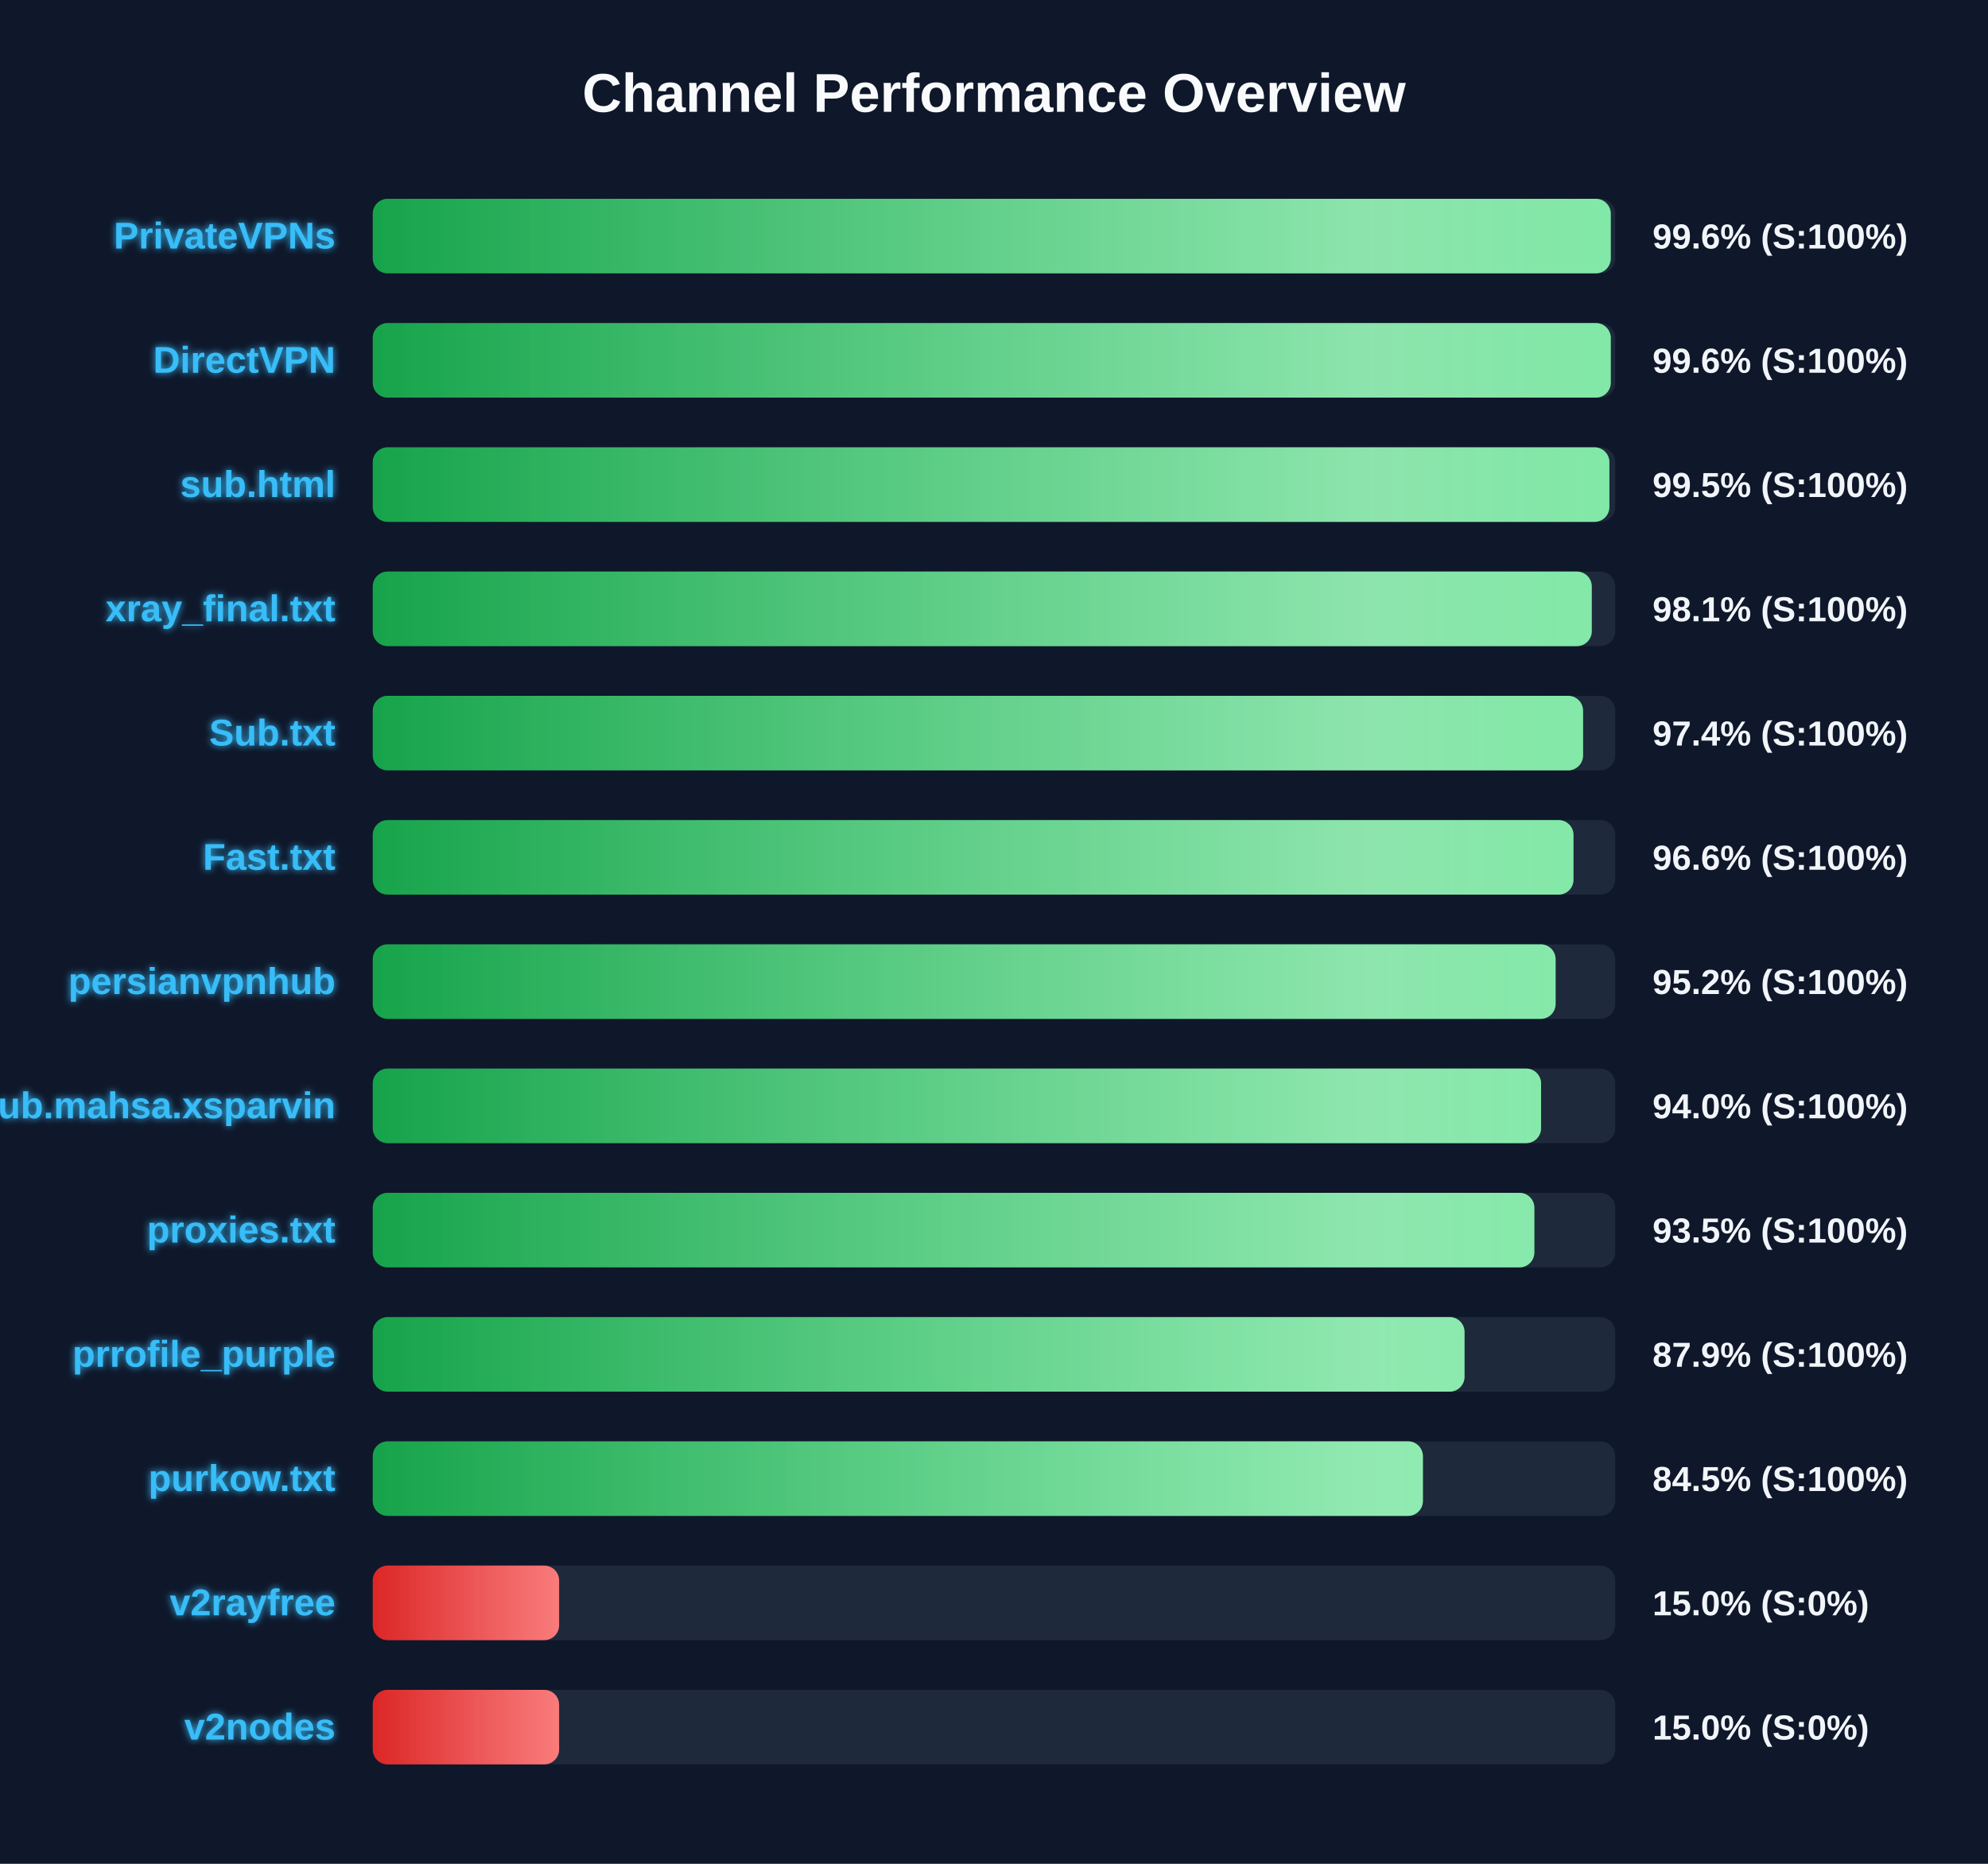
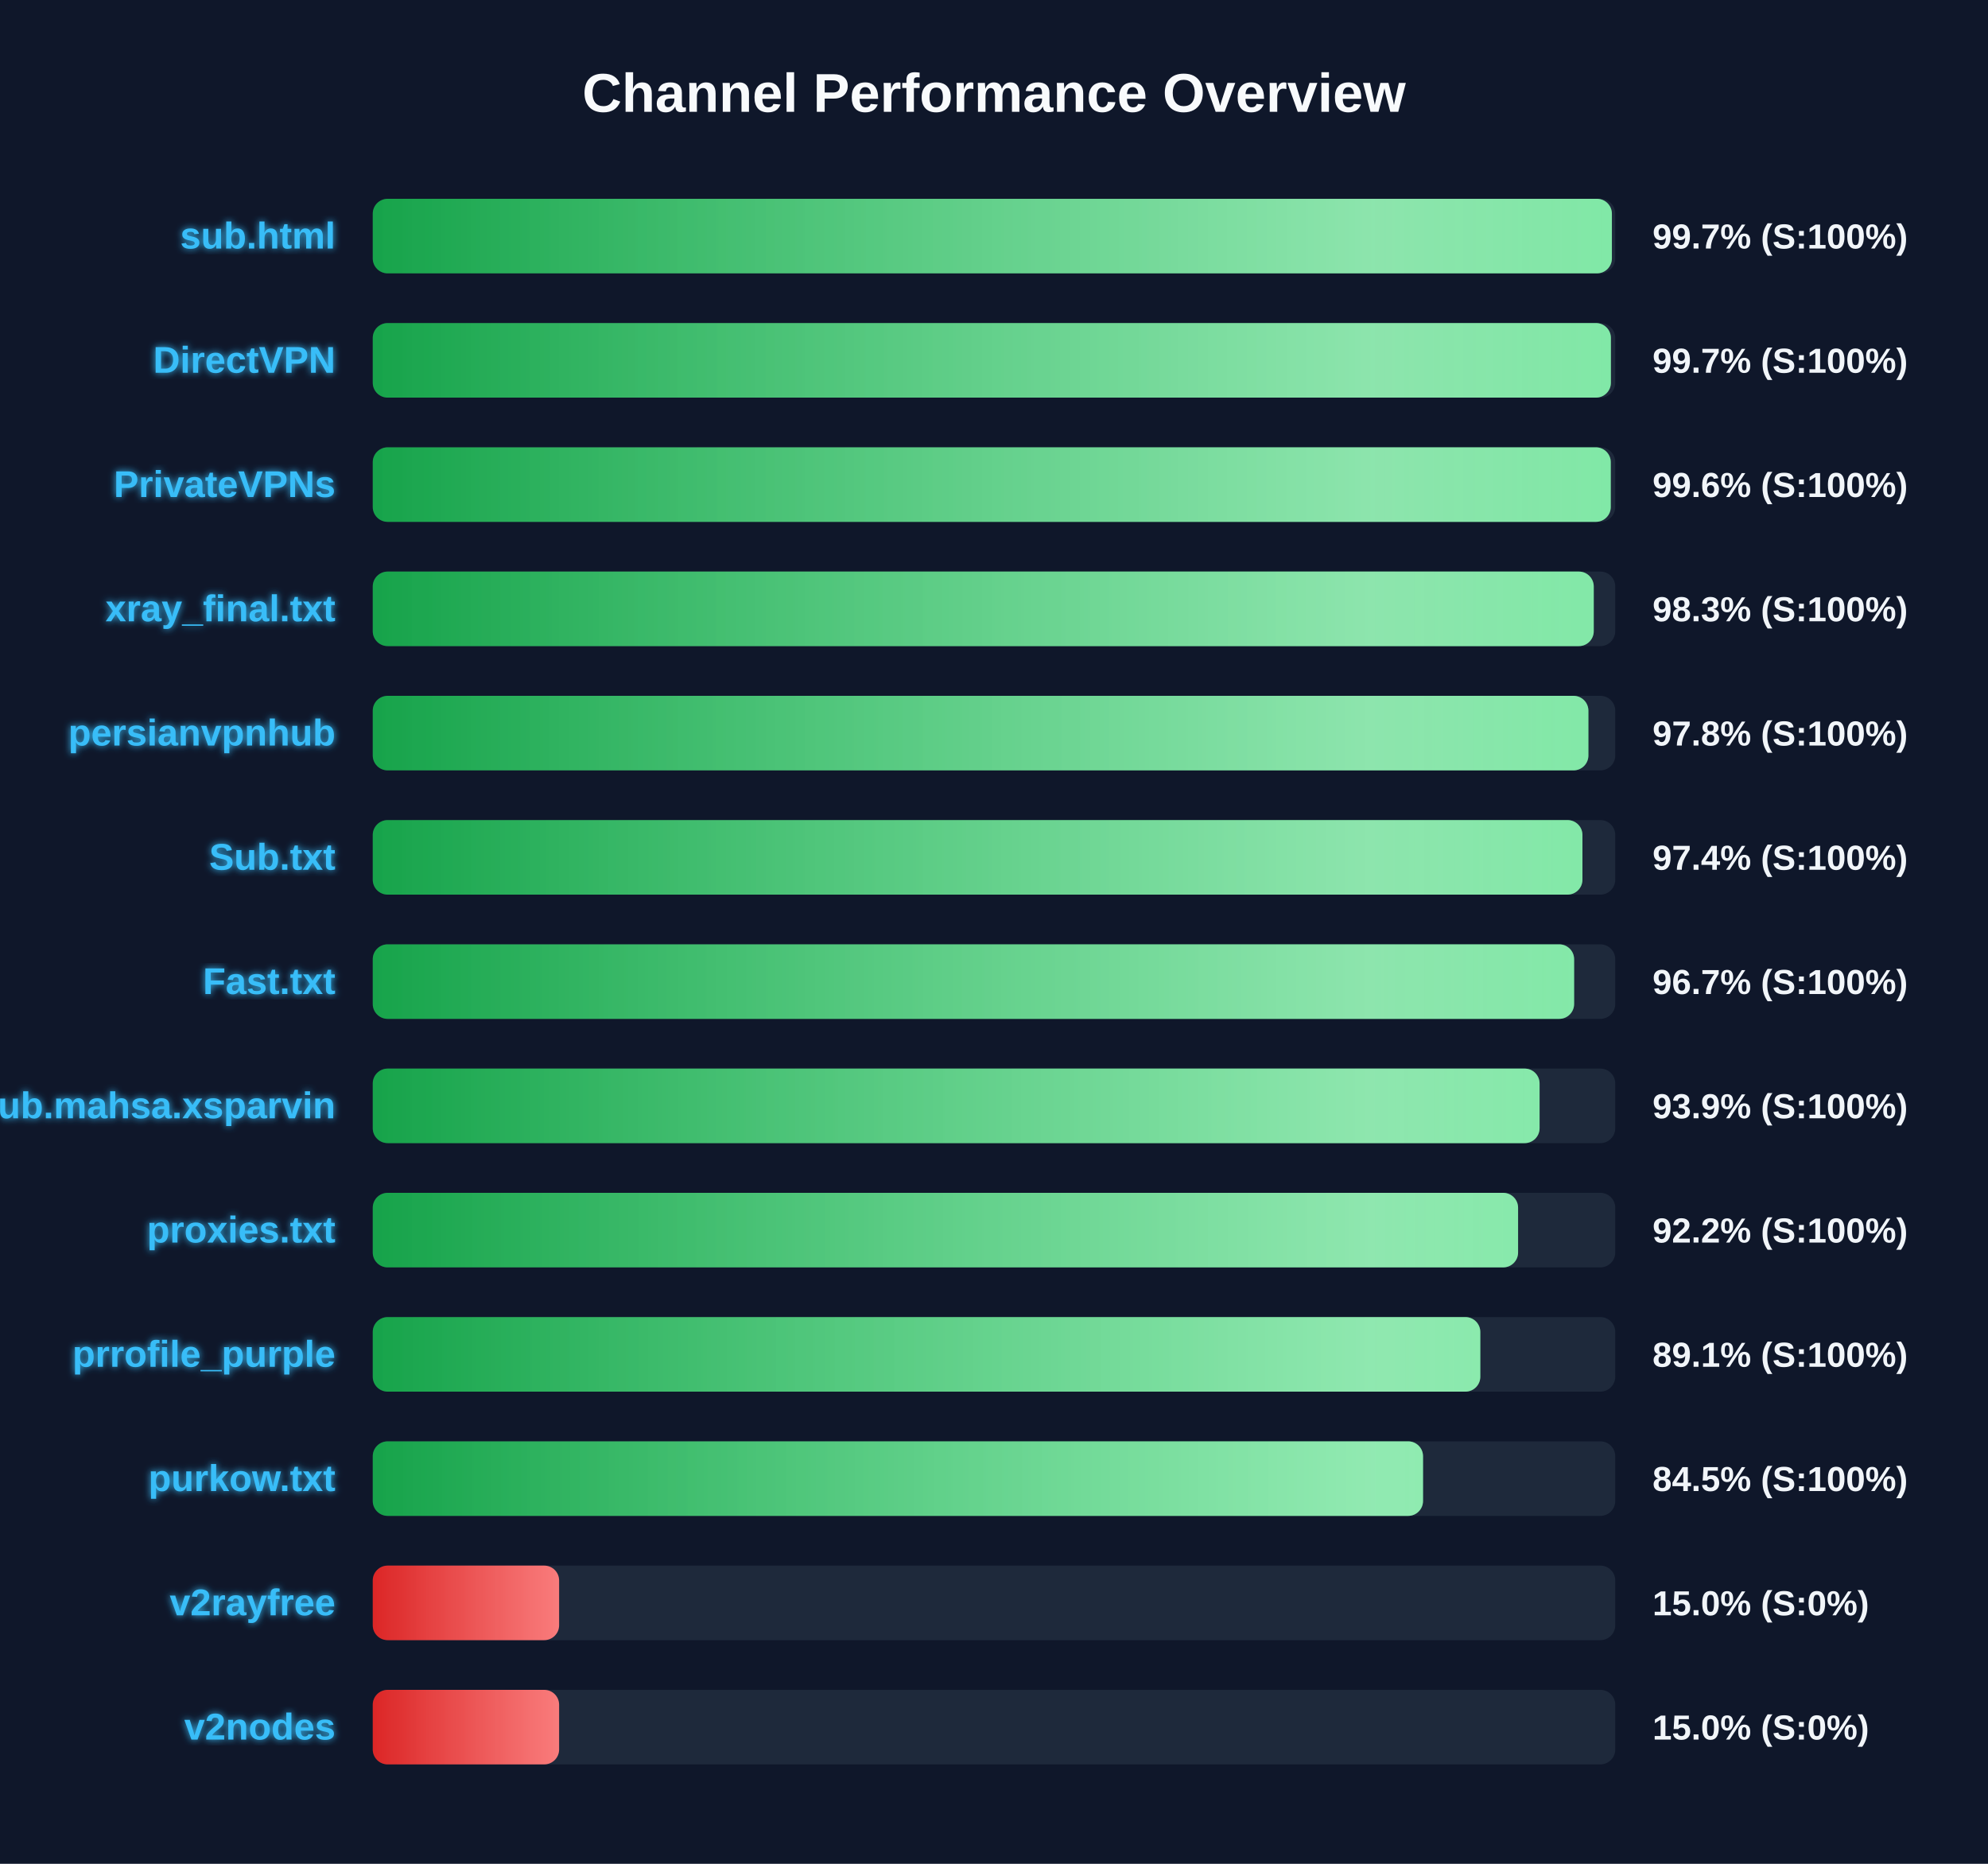
<svg xmlns="http://www.w3.org/2000/svg" width="800" height="750" version="1.1">
  <defs>
    <linearGradient id="grad-green" x1="0%" y1="0%" x2="100%" y2="0%">
      <stop offset="0%" stop-color="#16a34a" />
      <stop offset="100%" stop-color="#4ade80" />
    </linearGradient>
    <linearGradient id="grad-yellow" x1="0%" y1="0%" x2="100%" y2="0%">
      <stop offset="0%" stop-color="#ca8a04" />
      <stop offset="100%" stop-color="#fde047" />
    </linearGradient>
    <linearGradient id="grad-red" x1="0%" y1="0%" x2="100%" y2="0%">
      <stop offset="0%" stop-color="#dc2626" />
      <stop offset="100%" stop-color="#f87171" />
    </linearGradient>
    <linearGradient id="shimmer" x1="0%" y1="0%" x2="100%" y2="0%">
      <stop offset="0%" stop-color="rgba(255,255,255,0)" />
      <stop offset="50%" stop-color="rgba(255,255,255,0.4)" />
      <stop offset="100%" stop-color="rgba(255,255,255,0)" />
    </linearGradient>
    <filter id="glow" x="-20%" y="-20%" width="140%" height="140%">
      <feGaussianBlur stdDeviation="1.5" result="blur" />
      <feComposite in="SourceGraphic" in2="blur" operator="over" />
    </filter>
  </defs>
  <style>
        .bg-rect { fill: #0f172a; }
        .title { font: bold 22px 'Segoe UI', Arial, sans-serif; fill: #f8fafc; }
        .row { font: bold 15px 'Segoe UI', Arial, sans-serif; fill: #38bdf8; filter: url(#glow); }
        .score { font: bold 14px 'Segoe UI', Arial, sans-serif; fill: #f1f5f9; }
        @keyframes shimmer-anim {
            0% { transform: translateX(-100%); }
            100% { transform: translateX(200%); }
        }
        .shimmer-rect {
            animation: shimmer-anim 2.5s infinite linear;
        }
    </style>
  <rect width="100%" height="100%" class="bg-rect" />
  <text x="400" y="45" text-anchor="middle" class="title">Channel Performance Overview</text>
  <rect x="150" y="80" width="500" height="30" fill="#1e293b" rx="6" />
  <clipPath id="clip-0">
-     <rect x="150" y="80" width="498.2" height="30" rx="6" />
+     <rect x="150" y="80" width="498.65" height="30" rx="6" />
  </clipPath>
-   <rect x="150" y="80" width="498.2" height="30" fill="url(#grad-green)" rx="6" />
+   <rect x="150" y="80" width="498.65" height="30" fill="url(#grad-green)" rx="6" />
  <g clip-path="url(#clip-0)">
    <rect x="150" y="80" width="100%" height="30" fill="url(#shimmer)" class="shimmer-rect" />
  </g>
-   <text x="135" y="100" text-anchor="end" class="row">PrivateVPNs</text>
-   <text x="665" y="100" text-anchor="start" class="score">99.6% (S:100%)</text>
+   <text x="135" y="100" text-anchor="end" class="row">sub.html</text>
+   <text x="665" y="100" text-anchor="start" class="score">99.7% (S:100%)</text>
  <rect x="150" y="130" width="500" height="30" fill="#1e293b" rx="6" />
  <clipPath id="clip-1">
-     <rect x="150" y="130" width="498.2" height="30" rx="6" />
+     <rect x="150" y="130" width="498.25" height="30" rx="6" />
  </clipPath>
-   <rect x="150" y="130" width="498.2" height="30" fill="url(#grad-green)" rx="6" />
+   <rect x="150" y="130" width="498.25" height="30" fill="url(#grad-green)" rx="6" />
  <g clip-path="url(#clip-1)">
    <rect x="150" y="130" width="100%" height="30" fill="url(#shimmer)" class="shimmer-rect" />
  </g>
  <text x="135" y="150" text-anchor="end" class="row">DirectVPN</text>
-   <text x="665" y="150" text-anchor="start" class="score">99.6% (S:100%)</text>
+   <text x="665" y="150" text-anchor="start" class="score">99.7% (S:100%)</text>
  <rect x="150" y="180" width="500" height="30" fill="#1e293b" rx="6" />
  <clipPath id="clip-2">
-     <rect x="150" y="180" width="497.65" height="30" rx="6" />
+     <rect x="150" y="180" width="498.2" height="30" rx="6" />
  </clipPath>
-   <rect x="150" y="180" width="497.65" height="30" fill="url(#grad-green)" rx="6" />
+   <rect x="150" y="180" width="498.2" height="30" fill="url(#grad-green)" rx="6" />
  <g clip-path="url(#clip-2)">
    <rect x="150" y="180" width="100%" height="30" fill="url(#shimmer)" class="shimmer-rect" />
  </g>
-   <text x="135" y="200" text-anchor="end" class="row">sub.html</text>
-   <text x="665" y="200" text-anchor="start" class="score">99.5% (S:100%)</text>
+   <text x="135" y="200" text-anchor="end" class="row">PrivateVPNs</text>
+   <text x="665" y="200" text-anchor="start" class="score">99.6% (S:100%)</text>
  <rect x="150" y="230" width="500" height="30" fill="#1e293b" rx="6" />
  <clipPath id="clip-3">
-     <rect x="150" y="230" width="490.55" height="30" rx="6" />
+     <rect x="150" y="230" width="491.35" height="30" rx="6" />
  </clipPath>
-   <rect x="150" y="230" width="490.55" height="30" fill="url(#grad-green)" rx="6" />
+   <rect x="150" y="230" width="491.35" height="30" fill="url(#grad-green)" rx="6" />
  <g clip-path="url(#clip-3)">
    <rect x="150" y="230" width="100%" height="30" fill="url(#shimmer)" class="shimmer-rect" />
  </g>
  <text x="135" y="250" text-anchor="end" class="row">xray_final.txt</text>
-   <text x="665" y="250" text-anchor="start" class="score">98.1% (S:100%)</text>
+   <text x="665" y="250" text-anchor="start" class="score">98.3% (S:100%)</text>
  <rect x="150" y="280" width="500" height="30" fill="#1e293b" rx="6" />
  <clipPath id="clip-4">
-     <rect x="150" y="280" width="487.05" height="30" rx="6" />
+     <rect x="150" y="280" width="489.2" height="30" rx="6" />
  </clipPath>
-   <rect x="150" y="280" width="487.05" height="30" fill="url(#grad-green)" rx="6" />
+   <rect x="150" y="280" width="489.2" height="30" fill="url(#grad-green)" rx="6" />
  <g clip-path="url(#clip-4)">
    <rect x="150" y="280" width="100%" height="30" fill="url(#shimmer)" class="shimmer-rect" />
  </g>
-   <text x="135" y="300" text-anchor="end" class="row">Sub.txt</text>
-   <text x="665" y="300" text-anchor="start" class="score">97.4% (S:100%)</text>
+   <text x="135" y="300" text-anchor="end" class="row">persianvpnhub</text>
+   <text x="665" y="300" text-anchor="start" class="score">97.8% (S:100%)</text>
  <rect x="150" y="330" width="500" height="30" fill="#1e293b" rx="6" />
  <clipPath id="clip-5">
-     <rect x="150" y="330" width="483.2" height="30" rx="6" />
+     <rect x="150" y="330" width="486.8" height="30" rx="6" />
  </clipPath>
-   <rect x="150" y="330" width="483.2" height="30" fill="url(#grad-green)" rx="6" />
+   <rect x="150" y="330" width="486.8" height="30" fill="url(#grad-green)" rx="6" />
  <g clip-path="url(#clip-5)">
    <rect x="150" y="330" width="100%" height="30" fill="url(#shimmer)" class="shimmer-rect" />
  </g>
-   <text x="135" y="350" text-anchor="end" class="row">Fast.txt</text>
-   <text x="665" y="350" text-anchor="start" class="score">96.6% (S:100%)</text>
+   <text x="135" y="350" text-anchor="end" class="row">Sub.txt</text>
+   <text x="665" y="350" text-anchor="start" class="score">97.4% (S:100%)</text>
  <rect x="150" y="380" width="500" height="30" fill="#1e293b" rx="6" />
  <clipPath id="clip-6">
-     <rect x="150" y="380" width="476.0" height="30" rx="6" />
+     <rect x="150" y="380" width="483.45" height="30" rx="6" />
  </clipPath>
-   <rect x="150" y="380" width="476.0" height="30" fill="url(#grad-green)" rx="6" />
+   <rect x="150" y="380" width="483.45" height="30" fill="url(#grad-green)" rx="6" />
  <g clip-path="url(#clip-6)">
    <rect x="150" y="380" width="100%" height="30" fill="url(#shimmer)" class="shimmer-rect" />
  </g>
-   <text x="135" y="400" text-anchor="end" class="row">persianvpnhub</text>
-   <text x="665" y="400" text-anchor="start" class="score">95.2% (S:100%)</text>
+   <text x="135" y="400" text-anchor="end" class="row">Fast.txt</text>
+   <text x="665" y="400" text-anchor="start" class="score">96.7% (S:100%)</text>
  <rect x="150" y="430" width="500" height="30" fill="#1e293b" rx="6" />
  <clipPath id="clip-7">
-     <rect x="150" y="430" width="470.15" height="30" rx="6" />
+     <rect x="150" y="430" width="469.55" height="30" rx="6" />
  </clipPath>
-   <rect x="150" y="430" width="470.15" height="30" fill="url(#grad-green)" rx="6" />
+   <rect x="150" y="430" width="469.55" height="30" fill="url(#grad-green)" rx="6" />
  <g clip-path="url(#clip-7)">
    <rect x="150" y="430" width="100%" height="30" fill="url(#shimmer)" class="shimmer-rect" />
  </g>
  <text x="135" y="450" text-anchor="end" class="row">Sub.mahsa.xsparvin</text>
-   <text x="665" y="450" text-anchor="start" class="score">94.0% (S:100%)</text>
+   <text x="665" y="450" text-anchor="start" class="score">93.9% (S:100%)</text>
  <rect x="150" y="480" width="500" height="30" fill="#1e293b" rx="6" />
  <clipPath id="clip-8">
-     <rect x="150" y="480" width="467.45" height="30" rx="6" />
+     <rect x="150" y="480" width="460.9" height="30" rx="6" />
  </clipPath>
-   <rect x="150" y="480" width="467.45" height="30" fill="url(#grad-green)" rx="6" />
+   <rect x="150" y="480" width="460.9" height="30" fill="url(#grad-green)" rx="6" />
  <g clip-path="url(#clip-8)">
    <rect x="150" y="480" width="100%" height="30" fill="url(#shimmer)" class="shimmer-rect" />
  </g>
  <text x="135" y="500" text-anchor="end" class="row">proxies.txt</text>
-   <text x="665" y="500" text-anchor="start" class="score">93.5% (S:100%)</text>
+   <text x="665" y="500" text-anchor="start" class="score">92.2% (S:100%)</text>
  <rect x="150" y="530" width="500" height="30" fill="#1e293b" rx="6" />
  <clipPath id="clip-9">
-     <rect x="150" y="530" width="439.35" height="30" rx="6" />
+     <rect x="150" y="530" width="445.7" height="30" rx="6" />
  </clipPath>
-   <rect x="150" y="530" width="439.35" height="30" fill="url(#grad-green)" rx="6" />
+   <rect x="150" y="530" width="445.7" height="30" fill="url(#grad-green)" rx="6" />
  <g clip-path="url(#clip-9)">
    <rect x="150" y="530" width="100%" height="30" fill="url(#shimmer)" class="shimmer-rect" />
  </g>
  <text x="135" y="550" text-anchor="end" class="row">prrofile_purple</text>
-   <text x="665" y="550" text-anchor="start" class="score">87.9% (S:100%)</text>
+   <text x="665" y="550" text-anchor="start" class="score">89.1% (S:100%)</text>
  <rect x="150" y="580" width="500" height="30" fill="#1e293b" rx="6" />
  <clipPath id="clip-10">
-     <rect x="150" y="580" width="422.6" height="30" rx="6" />
+     <rect x="150" y="580" width="422.65" height="30" rx="6" />
  </clipPath>
-   <rect x="150" y="580" width="422.6" height="30" fill="url(#grad-green)" rx="6" />
+   <rect x="150" y="580" width="422.65" height="30" fill="url(#grad-green)" rx="6" />
  <g clip-path="url(#clip-10)">
    <rect x="150" y="580" width="100%" height="30" fill="url(#shimmer)" class="shimmer-rect" />
  </g>
  <text x="135" y="600" text-anchor="end" class="row">purkow.txt</text>
  <text x="665" y="600" text-anchor="start" class="score">84.5% (S:100%)</text>
  <rect x="150" y="630" width="500" height="30" fill="#1e293b" rx="6" />
  <clipPath id="clip-11">
    <rect x="150" y="630" width="75.0" height="30" rx="6" />
  </clipPath>
  <rect x="150" y="630" width="75.0" height="30" fill="url(#grad-red)" rx="6" />
  <g clip-path="url(#clip-11)">
    <rect x="150" y="630" width="100%" height="30" fill="url(#shimmer)" class="shimmer-rect" />
  </g>
  <text x="135" y="650" text-anchor="end" class="row">v2rayfree</text>
  <text x="665" y="650" text-anchor="start" class="score">15.0% (S:0%)</text>
  <rect x="150" y="680" width="500" height="30" fill="#1e293b" rx="6" />
  <clipPath id="clip-12">
    <rect x="150" y="680" width="75.0" height="30" rx="6" />
  </clipPath>
  <rect x="150" y="680" width="75.0" height="30" fill="url(#grad-red)" rx="6" />
  <g clip-path="url(#clip-12)">
    <rect x="150" y="680" width="100%" height="30" fill="url(#shimmer)" class="shimmer-rect" />
  </g>
  <text x="135" y="700" text-anchor="end" class="row">v2nodes</text>
  <text x="665" y="700" text-anchor="start" class="score">15.0% (S:0%)</text>
</svg>
